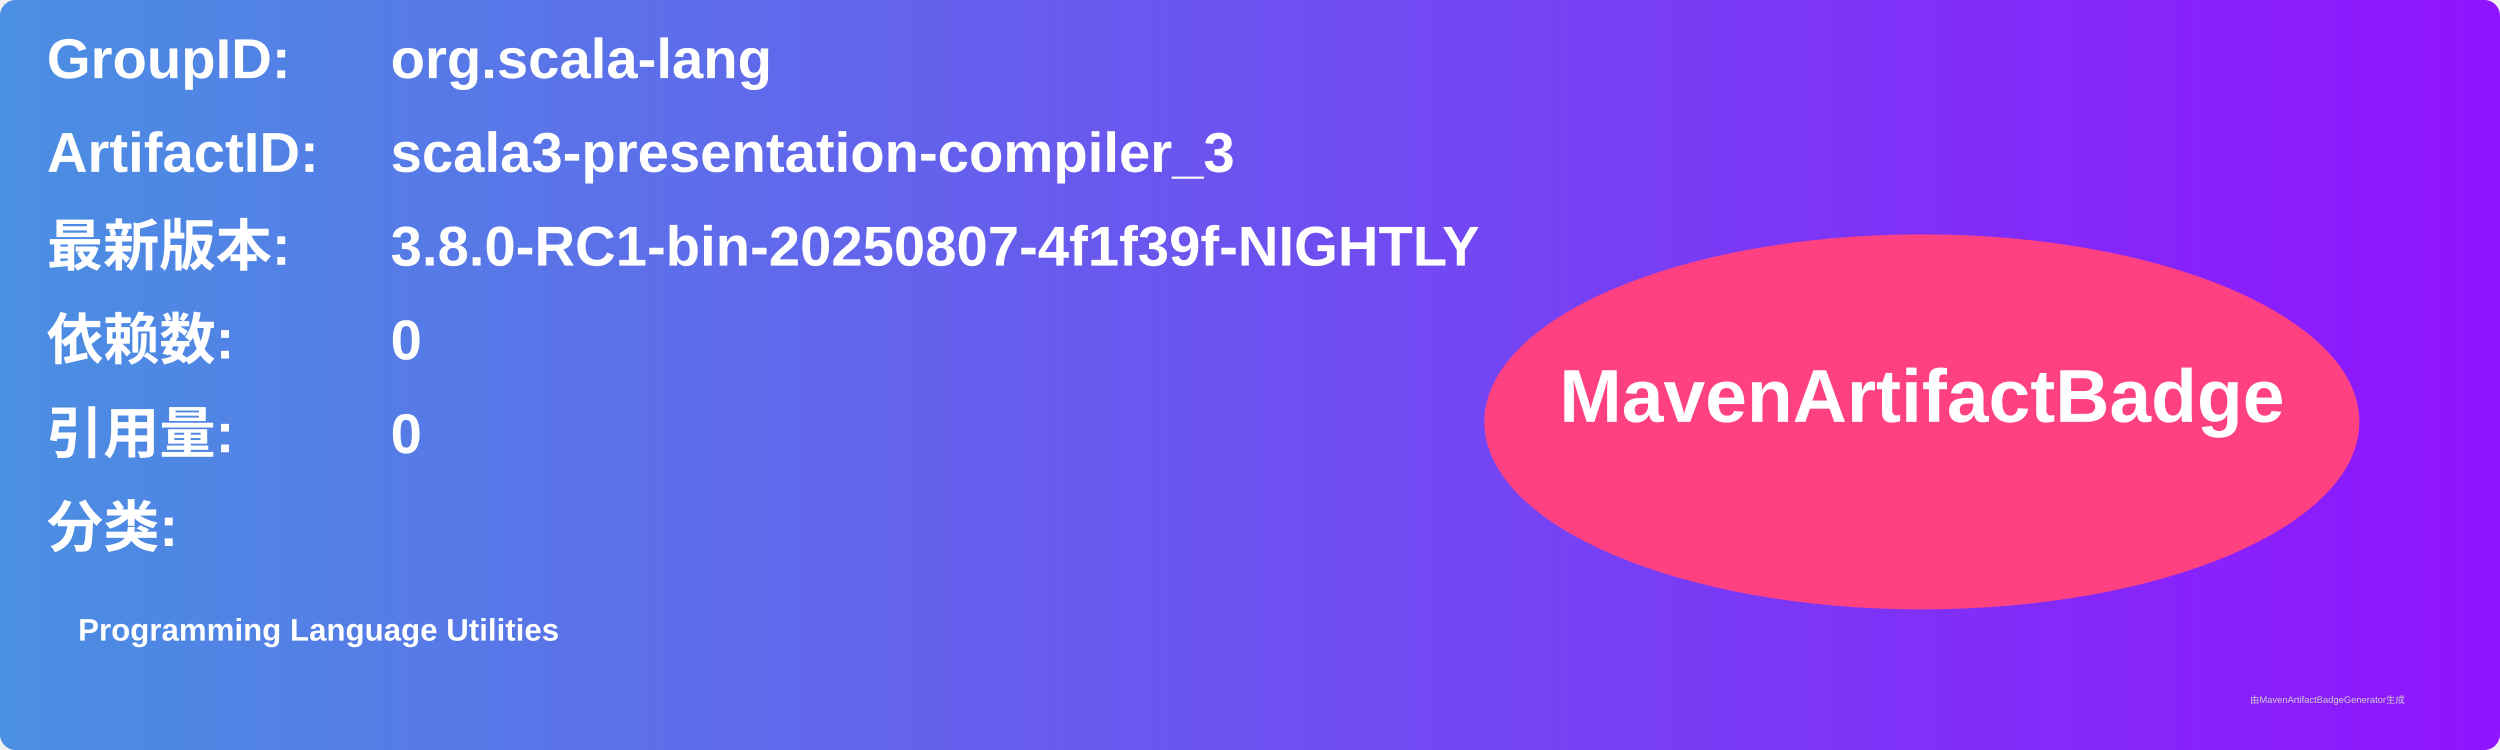
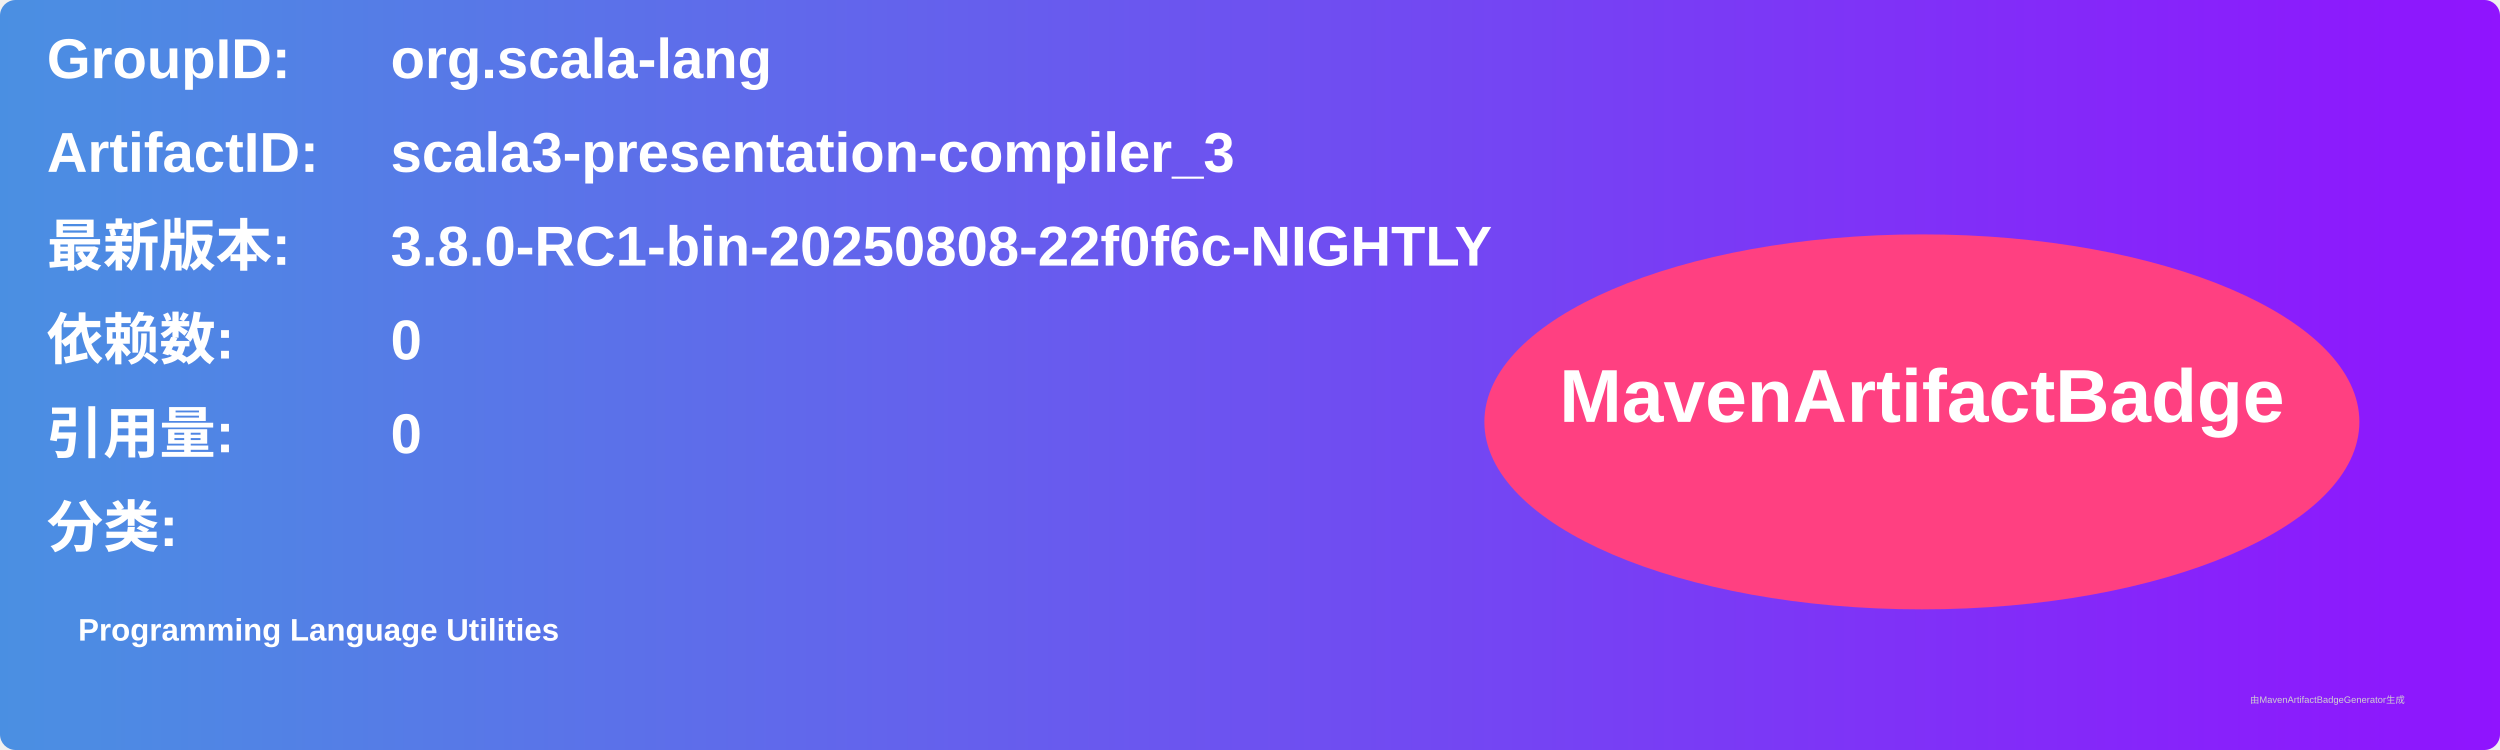
<svg xmlns="http://www.w3.org/2000/svg" width="800" height="240" viewBox="0 0 800 240">
  <linearGradient id="grad" x1="0%" y1="0%" x2="100%" y2="0%">
    <stop offset="0%" stop-color="#4a90e2" />
    <stop offset="100%" stop-color="#9013fe" />
  </linearGradient>
  <rect width="100%" height="100%" rx="5" ry="5" fill="url(#grad)" />
  <g transform="translate(15, 15)">
    <text x="0" y="10" font-family="Arial" font-size="18" fill="white" font-weight="bold" width="260">GroupID:</text>
    <text x="110" y="10" font-family="Arial" font-size="18" fill="white" font-weight="bold" width="460">org.scala-lang</text>
    <text x="0" y="40" font-family="Arial" font-size="18" fill="white" font-weight="bold" width="260">ArtifactID:</text>
    <text x="110" y="40" font-family="Arial" font-size="18" fill="white" font-weight="bold" width="460">scala3-presentation-compiler_3</text>
    <text x="0" y="70" font-family="Arial" font-size="18" fill="white" font-weight="bold">最新版本:</text>
    <text x="110" y="70" font-family="Arial" font-size="18" fill="white" font-weight="bold">
-       <tspan font-weight="bold">3.8.0-RC1-bin-20250807-4f1f39f-NIGHTLY</tspan>
+       <tspan font-weight="bold">3.8.0-RC1-bin-20250808-22f0f6c-NIGHTLY</tspan>
    </text>
    <text x="0" y="100" font-family="Arial" font-size="18" fill="white" font-weight="bold">依赖数: </text>
    <text x="110" y="100" font-family="Arial" font-size="18" fill="white">
      <tspan font-weight="bold">0</tspan>
    </text>
    <text x="0" y="130" font-family="Arial" font-size="18" fill="white" font-weight="bold">引用量: </text>
    <text x="110" y="130" font-family="Arial" font-size="18" fill="white">
      <tspan font-weight="bold">0</tspan>
    </text>
    <text x="0" y="160" font-family="Arial" font-size="18" fill="white" font-weight="bold">分类:</text>
    <text x="10" y="190" font-family="Arial" font-size="10" fill="white">
      <tspan font-weight="bold">Programming Language Utilities</tspan>
    </text>
    <ellipse cx="600" cy="120" rx="140" ry="60" fill="#ff4081" />
    <text x="600" y="120" text-anchor="middle" font-family="Arial" font-size="24" fill="white" font-weight="bold">MavenArtifactBadge</text>
  </g>
  <text x="720" y="225" font-family="Arial" font-size="3" fill="#d0d0d0">由MavenArtifactBadgeGenerator生成</text>
</svg>
